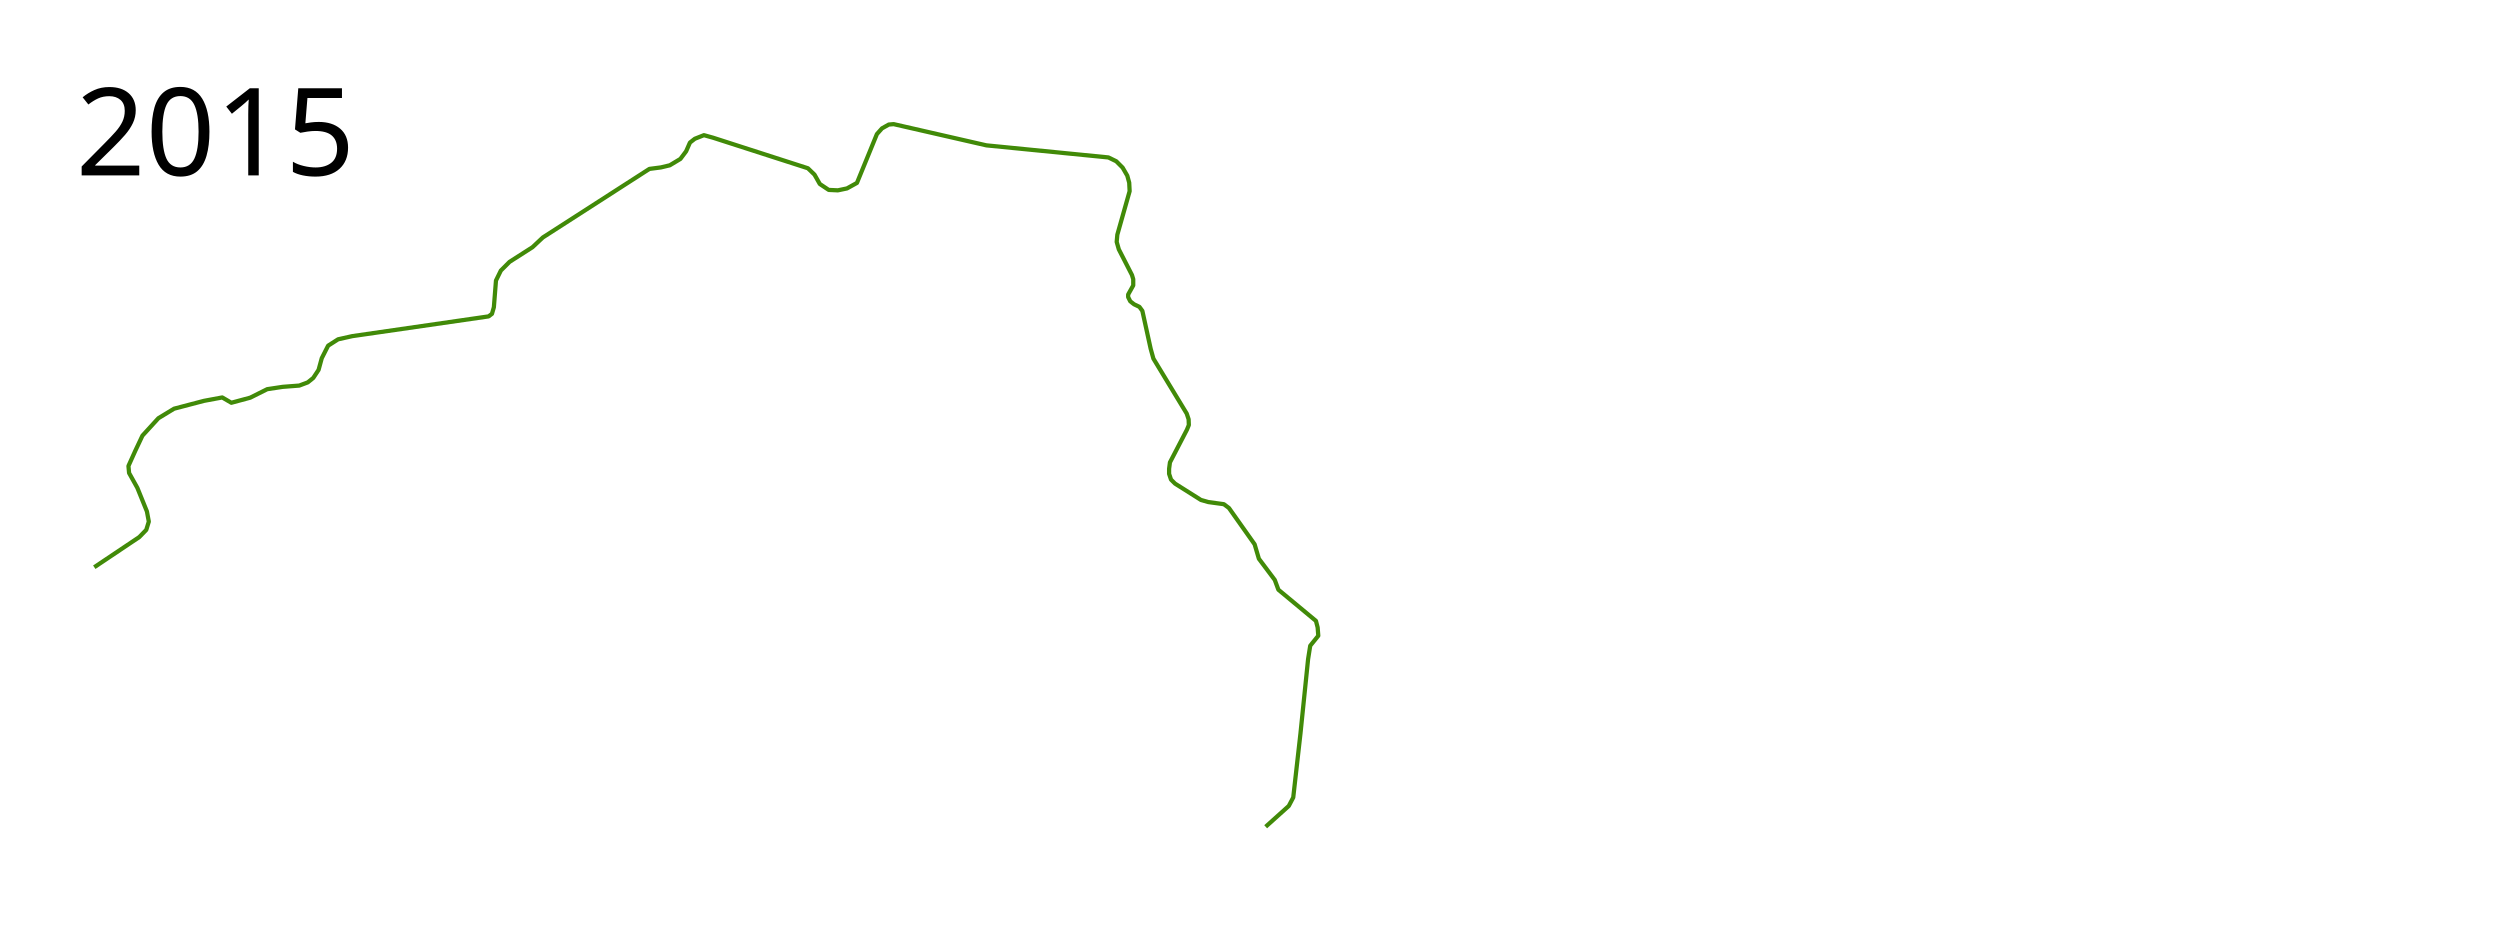
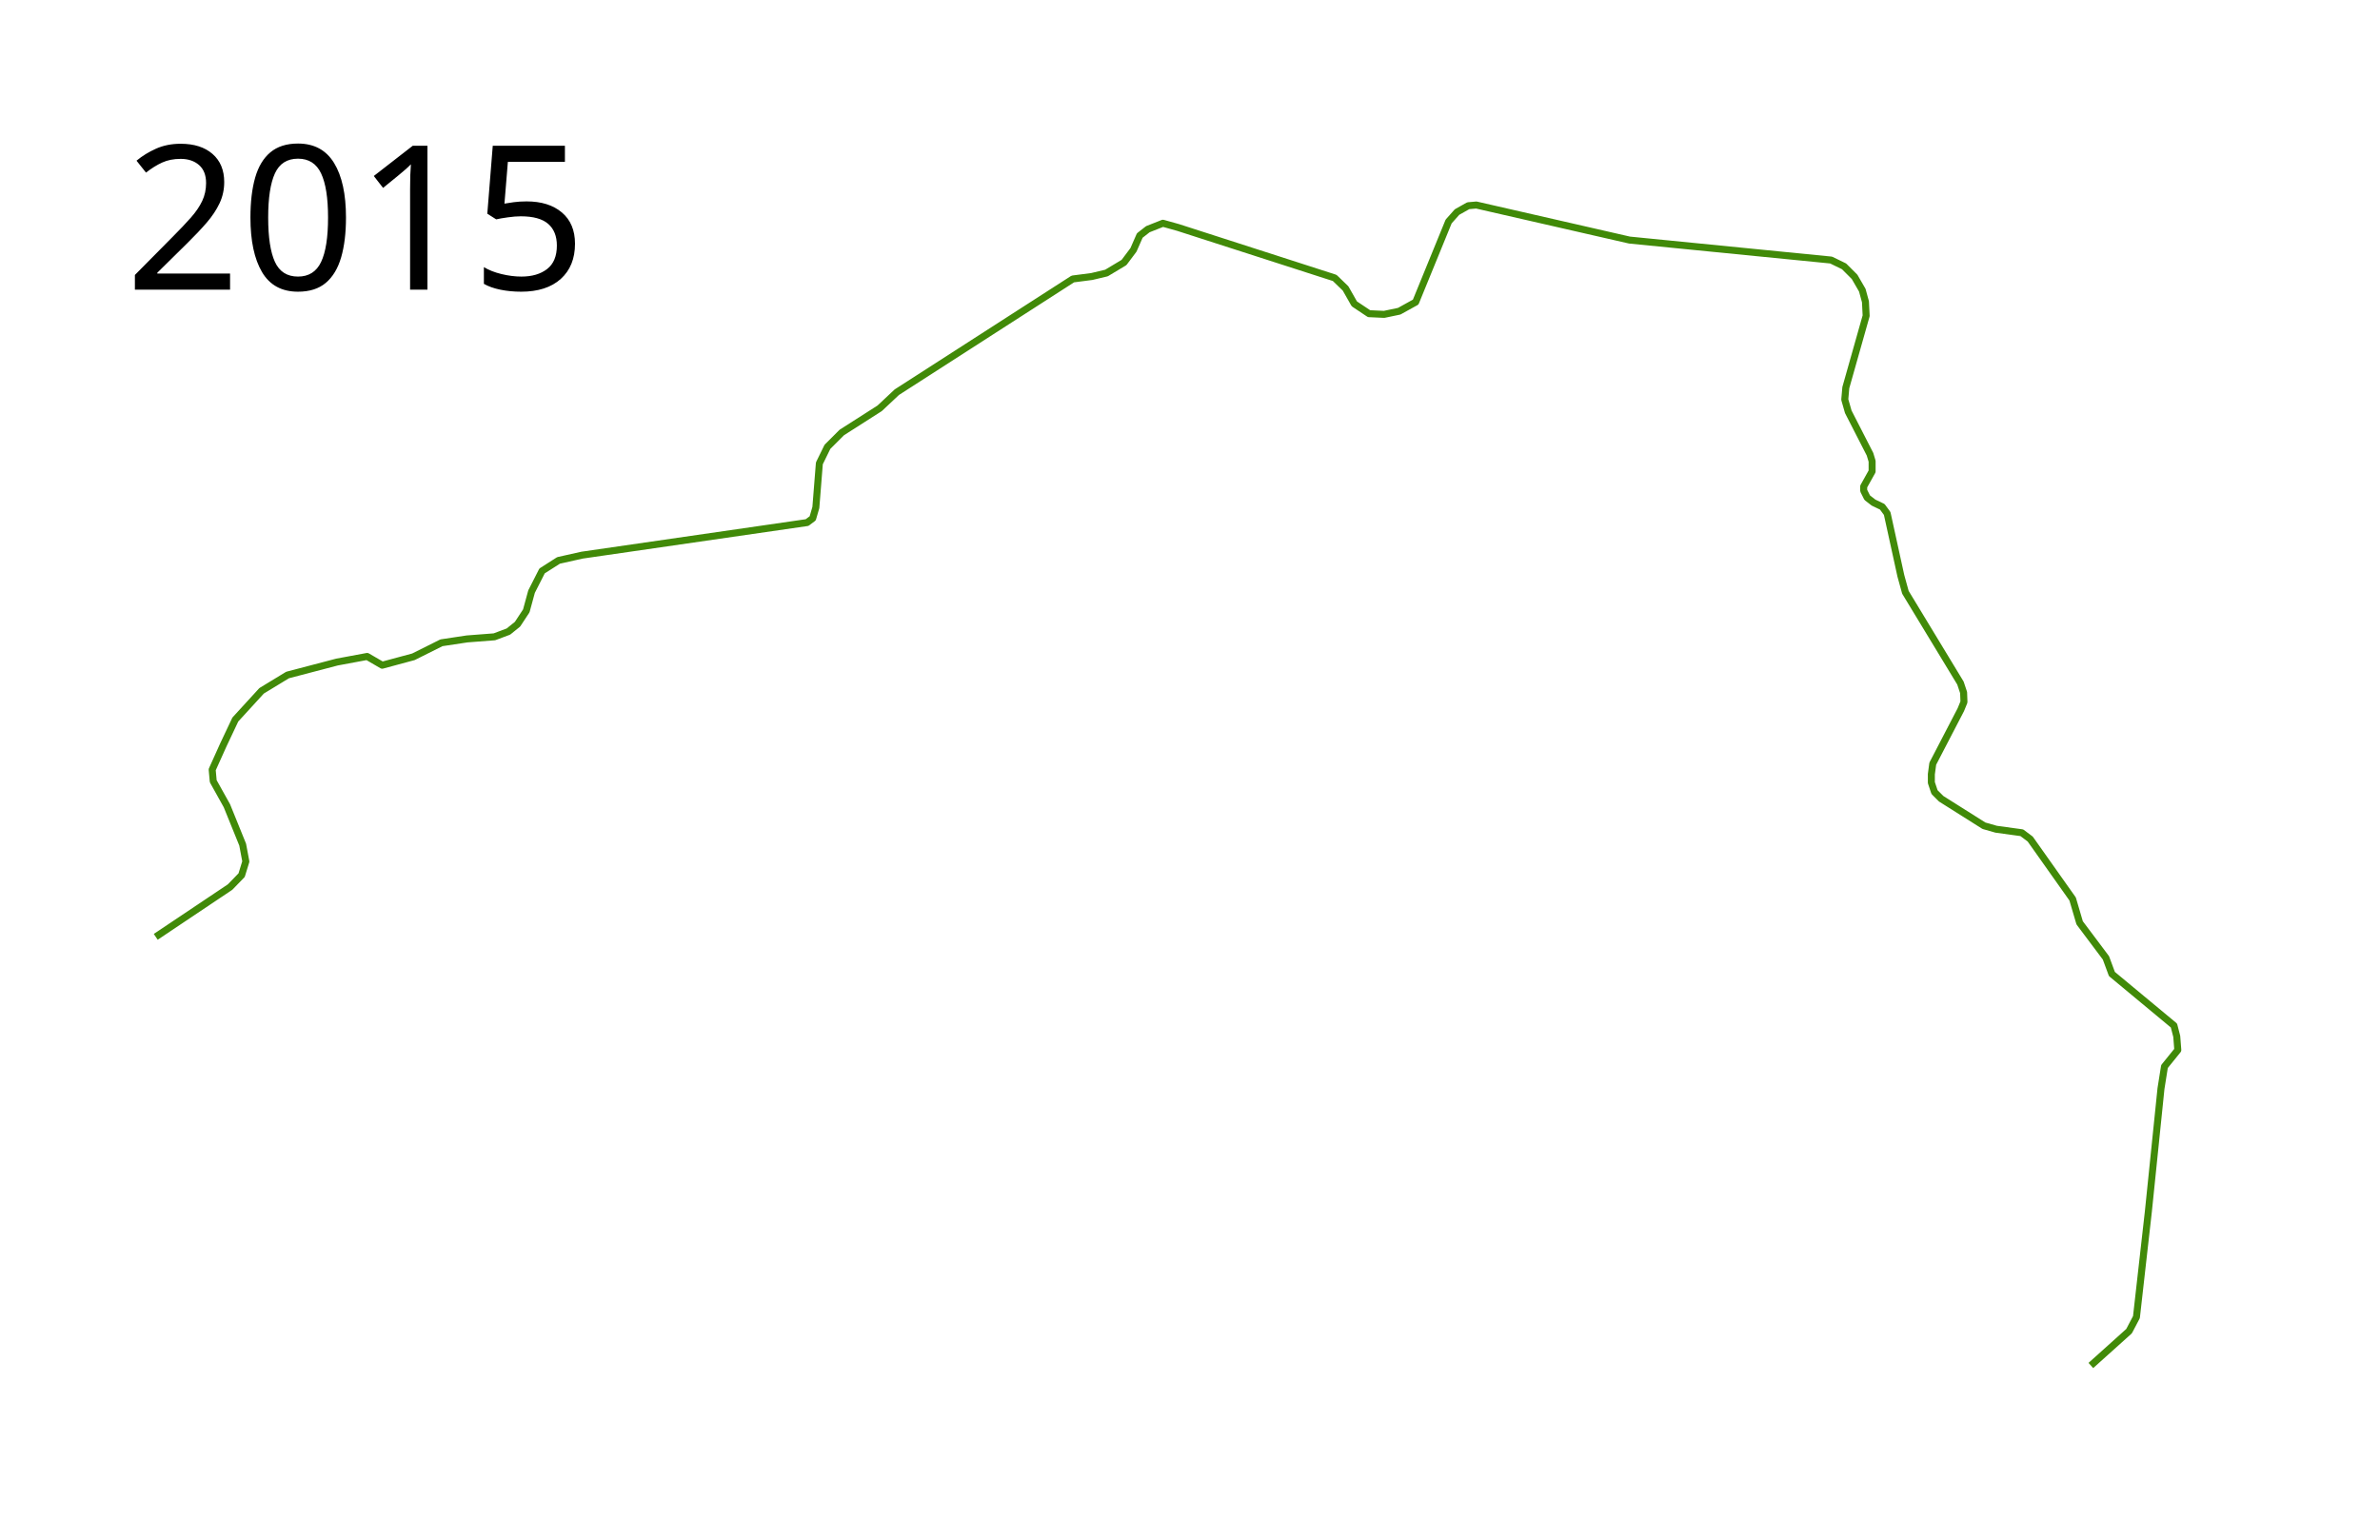
- <svg xmlns="http://www.w3.org/2000/svg" width="2950" height="1100">
+ <svg xmlns="http://www.w3.org/2000/svg" width="1700" height="1100">
  <path d="M111.244 669.316l53.086-35.557 8.263-8.514 3.005-9.766-2.254-12.02-11.268-27.794-9.766-17.528-.75-8.264 8.012-17.778 8.514-18.03 18.78-20.532 18.53-11.269L240.703 473l21.535-4.006 10.767 6.26 22.286-6.01 20.032-10.016 18.28-2.754 19.531-1.503 10.016-3.756 6.511-5.258 6.26-9.516 3.756-13.772 7.512-14.774 11.77-7.512 16.776-3.756 160.76-23.287 4.006-3.005 2.254-7.763 2.504-31.55 5.76-11.77 10.266-10.266 27.043-17.278 12.27-11.519 125.703-80.88 13.522-1.753 10.517-2.504 12.52-7.512 6.76-9.015 4.508-10.266 5.76-4.508 10.767-4.256 10.767 3.004 111.93 36.059 7.763 7.512 6.26 11.017 10.517 7.012 10.768.5 10.767-2.253 11.769-6.51 23.538-57.593 6.01-6.761 8.013-4.508 5.759-.5 109.426 25.04 143.983 14.273 9.265 4.507 7.512 7.512 5.509 9.516 2.253 8.263.501 10.016-14.523 51.333-.751 8.514 2.504 8.764 15.525 30.299 1.502 5.008v7.262l-6.01 10.767v3.005l2.504 5.008 4.508 3.506 6.26 3.004 3.505 4.758 9.766 44.572 3.255 11.769 39.314 64.855 2.253 6.76.25 6.761-2.253 5.51-20.032 38.562-1.002 7.512v6.01l2.254 6.76 4.758 4.758 30.549 19.281 8.764 2.504 18.28 2.504 6.01 4.507 30.298 42.82 5.008 17.027 18.78 25.04 4.257 11.519 44.322 36.81 2.003 7.762.751 9.766-9.515 11.769-2.504 15.775-9.015 87.892-8.513 75.371-5.259 10.017-27.294 24.54" fill="none" stroke="#418a08" stroke-width="5" stroke-linejoin="round" />
  <text x="89.453" y="206.961" style="line-height:125%;-inkscape-font-specification:Sans" font-weight="400" font-size="144px" font-family="Sans" letter-spacing="0" word-spacing="0">
    <tspan x="89.453" y="206.961">2015</tspan>
  </text>
</svg>
